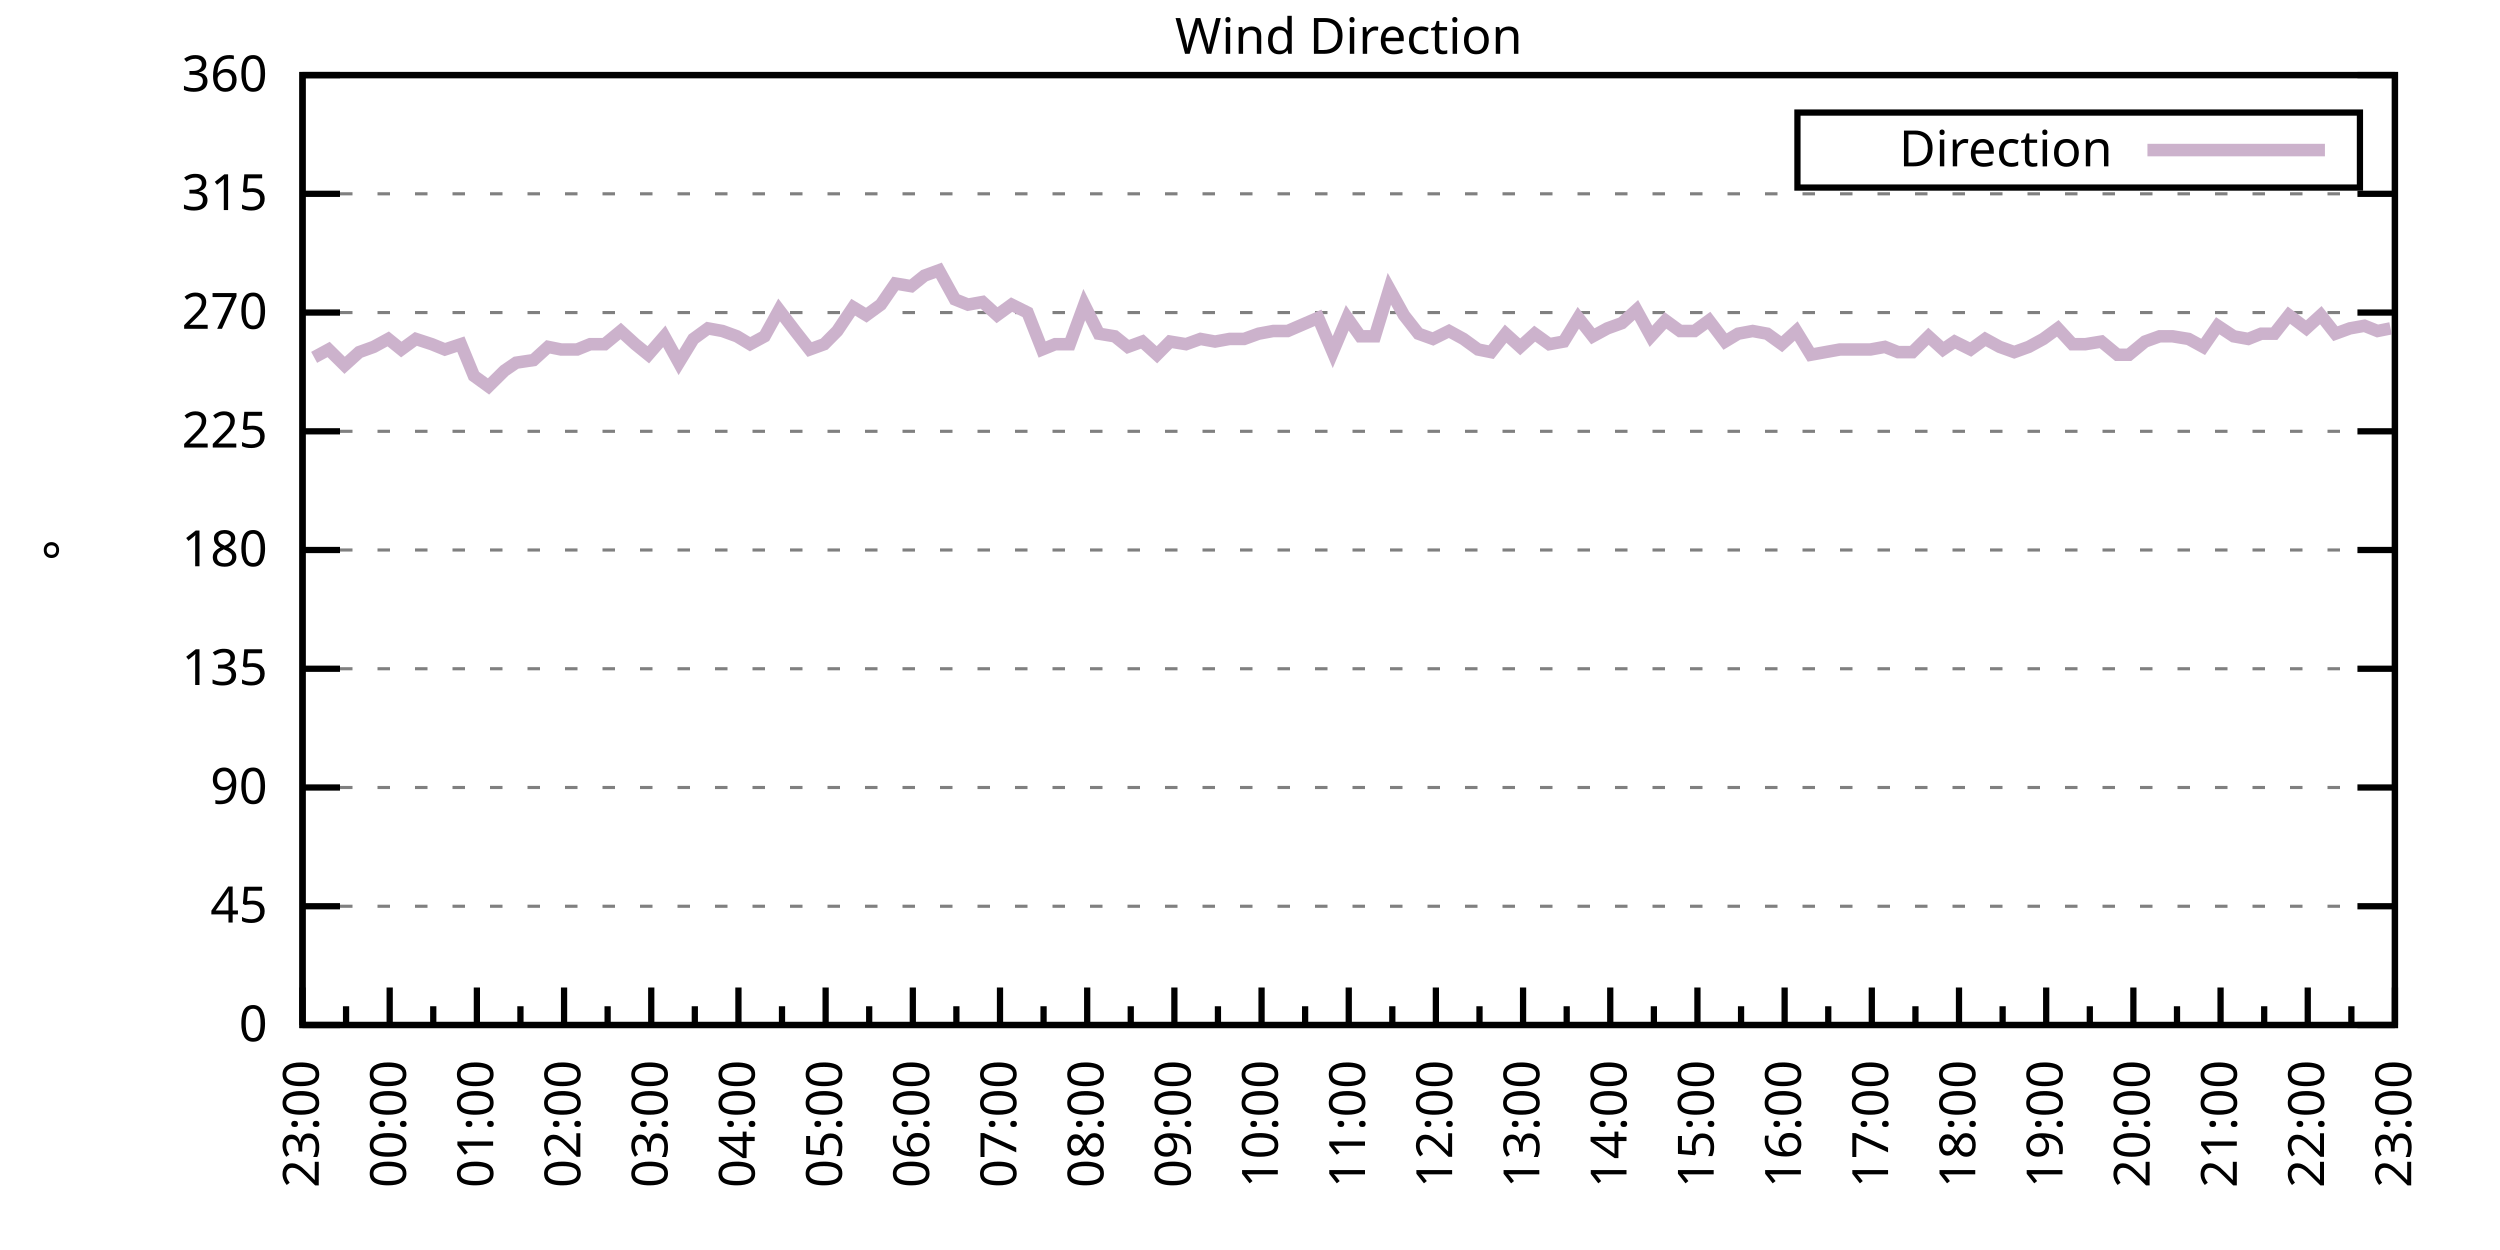
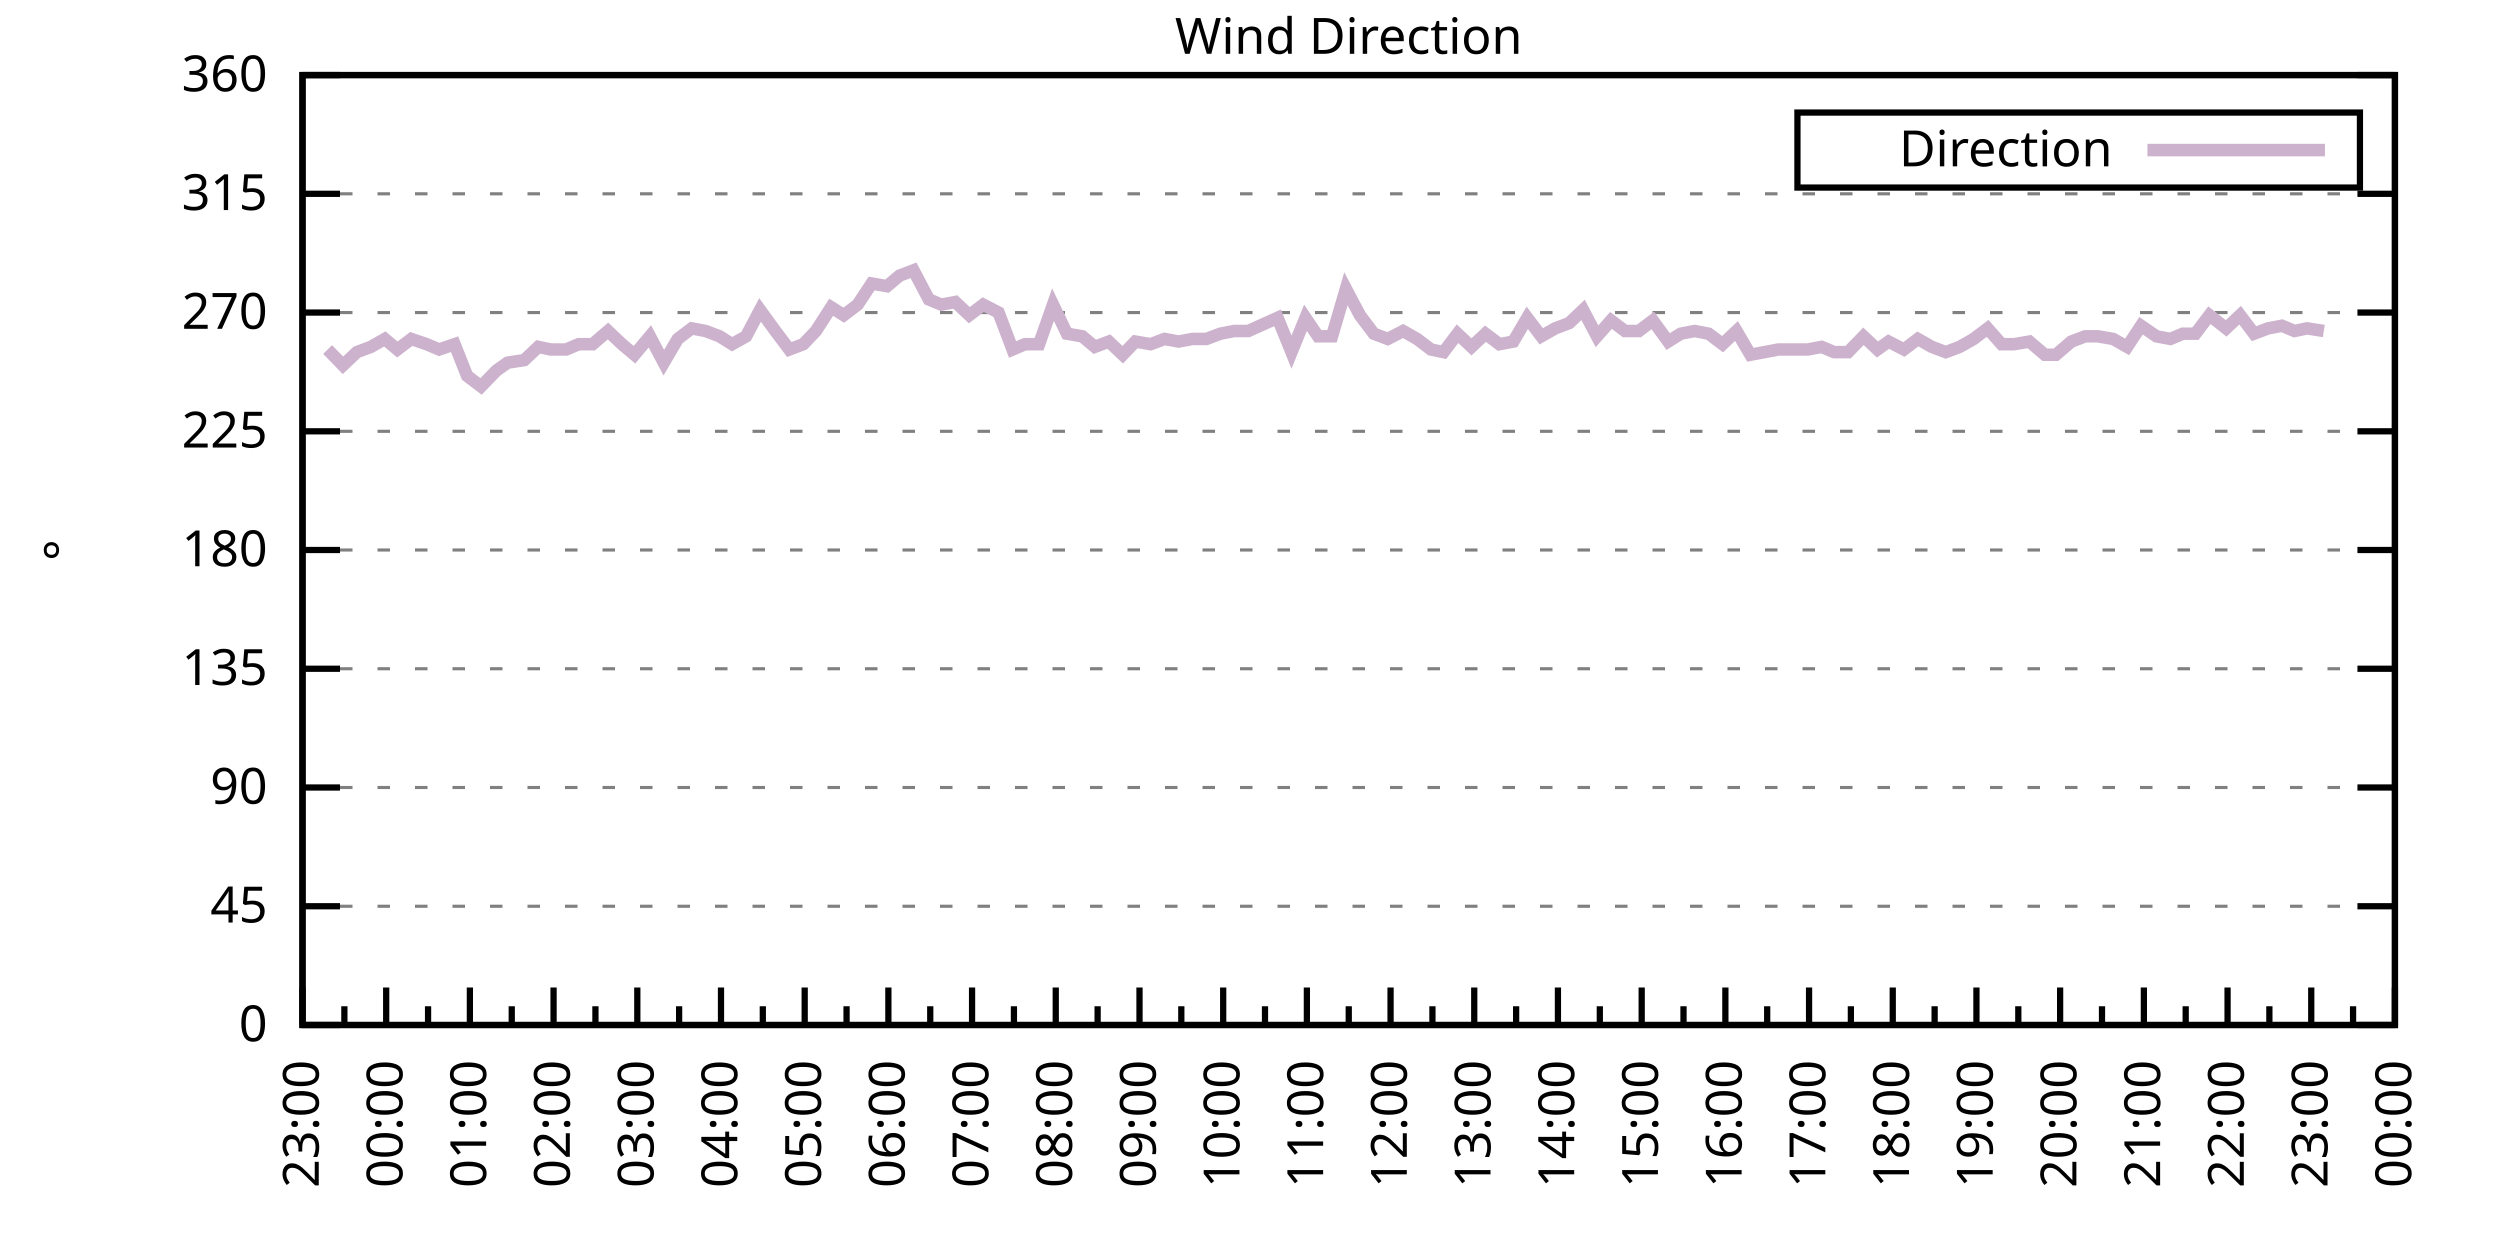
<svg xmlns="http://www.w3.org/2000/svg" xmlns:xlink="http://www.w3.org/1999/xlink" width="400" height="200" viewBox="0 0 400 200">
  <g id="gnuplot_canvas">
    <rect x="0" y="0" width="400" height="200" fill="none" />
    <defs>
      <circle id="gpDot" r="0.5" stroke-width="0.5" stroke="currentColor" />
      <path id="gpPt0" stroke-width="0.333" stroke="currentColor" d="M-1,0 h2 M0,-1 v2" />
      <path id="gpPt1" stroke-width="0.333" stroke="currentColor" d="M-1,-1 L1,1 M1,-1 L-1,1" />
      <path id="gpPt2" stroke-width="0.333" stroke="currentColor" d="M-1,0 L1,0 M0,-1 L0,1 M-1,-1 L1,1 M-1,1 L1,-1" />
      <rect id="gpPt3" stroke-width="0.333" stroke="currentColor" x="-1" y="-1" width="2" height="2" />
      <rect id="gpPt4" stroke-width="0.333" stroke="currentColor" fill="currentColor" x="-1" y="-1" width="2" height="2" />
      <circle id="gpPt5" stroke-width="0.333" stroke="currentColor" cx="0" cy="0" r="1" />
      <use xlink:href="#gpPt5" id="gpPt6" fill="currentColor" stroke="none" />
      <path id="gpPt7" stroke-width="0.333" stroke="currentColor" d="M0,-1.33 L-1.33,0.67 L1.33,0.67 z" />
      <use xlink:href="#gpPt7" id="gpPt8" fill="currentColor" stroke="none" />
      <use xlink:href="#gpPt7" id="gpPt9" stroke="currentColor" transform="rotate(180)" />
      <use xlink:href="#gpPt9" id="gpPt10" fill="currentColor" stroke="none" />
      <use xlink:href="#gpPt3" id="gpPt11" stroke="currentColor" transform="rotate(45)" />
      <use xlink:href="#gpPt11" id="gpPt12" fill="currentColor" stroke="none" />
      <path id="gpPt13" stroke-width="0.333" stroke="currentColor" d="M0,1.330 L1.265,0.411 L0.782,-1.067 L-0.782,-1.076 L-1.265,0.411 z" />
      <use xlink:href="#gpPt13" id="gpPt14" fill="currentColor" stroke="none" />
      <filter id="textbox" filterUnits="objectBoundingBox" x="0" y="0" height="1" width="1">
        <feFlood flood-color="white" flood-opacity="1" result="bgnd" />
        <feComposite in="SourceGraphic" in2="bgnd" operator="atop" />
      </filter>
      <filter id="greybox" filterUnits="objectBoundingBox" x="0" y="0" height="1" width="1">
        <feFlood flood-color="lightgrey" flood-opacity="1" result="grey" />
        <feComposite in="SourceGraphic" in2="grey" operator="atop" />
      </filter>
    </defs>
    <g fill="none" color="white" stroke="currentColor" stroke-width="1.00" stroke-linecap="butt" stroke-linejoin="miter">
</g>
    <g fill="none" color="black" stroke="currentColor" stroke-width="1.00" stroke-linecap="butt" stroke-linejoin="miter">
      <g stroke="none" shape-rendering="crispEdges">
        <polygon fill="rgb(255, 255, 255)" points="48.40,164.00 383.18,164.00 383.18,12.02 48.40,12.02 " />
      </g>
    </g>
    <g fill="none" color="black" stroke="currentColor" stroke-width="1.00" stroke-linecap="butt" stroke-linejoin="miter">
</g>
    <g fill="none" color="black" stroke="black" stroke-width="0.50" stroke-linecap="butt" stroke-linejoin="miter">
</g>
    <g fill="none" color="gray" stroke="currentColor" stroke-width="0.50" stroke-linecap="butt" stroke-linejoin="miter">
      <path stroke="gray" stroke-dasharray="2,4" class="gridline" d="M48.40,164.00 L383.19,164.00  " />
    </g>
    <g fill="none" color="gray" stroke="gray" stroke-width="1.00" stroke-linecap="butt" stroke-linejoin="miter">
</g>
    <g fill="none" color="black" stroke="currentColor" stroke-width="1.00" stroke-linecap="butt" stroke-linejoin="miter">
      <path stroke="black" d="M48.40,164.00 L54.40,164.00 M383.19,164.00 L377.19,164.00  " />
      <g transform="translate(42.80,166.60)" stroke="none" fill="black" font-family="Sans" font-size="8.00" text-anchor="end">
        <text>
          <tspan font-family="Sans"> 0</tspan>
        </text>
      </g>
    </g>
    <g fill="none" color="black" stroke="currentColor" stroke-width="1.00" stroke-linecap="butt" stroke-linejoin="miter">
</g>
    <g fill="none" color="black" stroke="black" stroke-width="0.50" stroke-linecap="butt" stroke-linejoin="miter">
</g>
    <g fill="none" color="gray" stroke="currentColor" stroke-width="0.50" stroke-linecap="butt" stroke-linejoin="miter">
      <path stroke="gray" stroke-dasharray="2,4" class="gridline" d="M48.40,145.00 L383.19,145.00  " />
    </g>
    <g fill="none" color="gray" stroke="gray" stroke-width="1.00" stroke-linecap="butt" stroke-linejoin="miter">
</g>
    <g fill="none" color="black" stroke="currentColor" stroke-width="1.00" stroke-linecap="butt" stroke-linejoin="miter">
      <path stroke="black" d="M48.40,145.00 L54.40,145.00 M383.19,145.00 L377.19,145.00  " />
      <g transform="translate(42.80,147.60)" stroke="none" fill="black" font-family="Sans" font-size="8.00" text-anchor="end">
        <text>
          <tspan font-family="Sans"> 45</tspan>
        </text>
      </g>
    </g>
    <g fill="none" color="black" stroke="currentColor" stroke-width="1.00" stroke-linecap="butt" stroke-linejoin="miter">
</g>
    <g fill="none" color="black" stroke="black" stroke-width="0.50" stroke-linecap="butt" stroke-linejoin="miter">
</g>
    <g fill="none" color="gray" stroke="currentColor" stroke-width="0.50" stroke-linecap="butt" stroke-linejoin="miter">
      <path stroke="gray" stroke-dasharray="2,4" class="gridline" d="M48.40,126.00 L383.19,126.00  " />
    </g>
    <g fill="none" color="gray" stroke="gray" stroke-width="1.00" stroke-linecap="butt" stroke-linejoin="miter">
</g>
    <g fill="none" color="black" stroke="currentColor" stroke-width="1.00" stroke-linecap="butt" stroke-linejoin="miter">
      <path stroke="black" d="M48.40,126.00 L54.40,126.00 M383.19,126.00 L377.19,126.00  " />
      <g transform="translate(42.80,128.60)" stroke="none" fill="black" font-family="Sans" font-size="8.00" text-anchor="end">
        <text>
          <tspan font-family="Sans"> 90</tspan>
        </text>
      </g>
    </g>
    <g fill="none" color="black" stroke="currentColor" stroke-width="1.00" stroke-linecap="butt" stroke-linejoin="miter">
</g>
    <g fill="none" color="black" stroke="black" stroke-width="0.50" stroke-linecap="butt" stroke-linejoin="miter">
</g>
    <g fill="none" color="gray" stroke="currentColor" stroke-width="0.50" stroke-linecap="butt" stroke-linejoin="miter">
      <path stroke="gray" stroke-dasharray="2,4" class="gridline" d="M48.40,107.00 L383.19,107.00  " />
    </g>
    <g fill="none" color="gray" stroke="gray" stroke-width="1.00" stroke-linecap="butt" stroke-linejoin="miter">
</g>
    <g fill="none" color="black" stroke="currentColor" stroke-width="1.00" stroke-linecap="butt" stroke-linejoin="miter">
      <path stroke="black" d="M48.40,107.00 L54.40,107.00 M383.19,107.00 L377.19,107.00  " />
      <g transform="translate(42.80,109.60)" stroke="none" fill="black" font-family="Sans" font-size="8.00" text-anchor="end">
        <text>
          <tspan font-family="Sans"> 135</tspan>
        </text>
      </g>
    </g>
    <g fill="none" color="black" stroke="currentColor" stroke-width="1.00" stroke-linecap="butt" stroke-linejoin="miter">
</g>
    <g fill="none" color="black" stroke="black" stroke-width="0.50" stroke-linecap="butt" stroke-linejoin="miter">
</g>
    <g fill="none" color="gray" stroke="currentColor" stroke-width="0.50" stroke-linecap="butt" stroke-linejoin="miter">
      <path stroke="gray" stroke-dasharray="2,4" class="gridline" d="M48.40,88.00 L383.19,88.00  " />
    </g>
    <g fill="none" color="gray" stroke="gray" stroke-width="1.00" stroke-linecap="butt" stroke-linejoin="miter">
</g>
    <g fill="none" color="black" stroke="currentColor" stroke-width="1.00" stroke-linecap="butt" stroke-linejoin="miter">
      <path stroke="black" d="M48.40,88.00 L54.40,88.00 M383.19,88.00 L377.19,88.00  " />
      <g transform="translate(42.80,90.60)" stroke="none" fill="black" font-family="Sans" font-size="8.00" text-anchor="end">
        <text>
          <tspan font-family="Sans"> 180</tspan>
        </text>
      </g>
    </g>
    <g fill="none" color="black" stroke="currentColor" stroke-width="1.00" stroke-linecap="butt" stroke-linejoin="miter">
</g>
    <g fill="none" color="black" stroke="black" stroke-width="0.50" stroke-linecap="butt" stroke-linejoin="miter">
</g>
    <g fill="none" color="gray" stroke="currentColor" stroke-width="0.50" stroke-linecap="butt" stroke-linejoin="miter">
      <path stroke="gray" stroke-dasharray="2,4" class="gridline" d="M48.40,69.01 L383.19,69.01  " />
    </g>
    <g fill="none" color="gray" stroke="gray" stroke-width="1.00" stroke-linecap="butt" stroke-linejoin="miter">
</g>
    <g fill="none" color="black" stroke="currentColor" stroke-width="1.00" stroke-linecap="butt" stroke-linejoin="miter">
      <path stroke="black" d="M48.40,69.01 L54.40,69.01 M383.19,69.01 L377.19,69.01  " />
      <g transform="translate(42.80,71.61)" stroke="none" fill="black" font-family="Sans" font-size="8.00" text-anchor="end">
        <text>
          <tspan font-family="Sans"> 225</tspan>
        </text>
      </g>
    </g>
    <g fill="none" color="black" stroke="currentColor" stroke-width="1.00" stroke-linecap="butt" stroke-linejoin="miter">
</g>
    <g fill="none" color="black" stroke="black" stroke-width="0.50" stroke-linecap="butt" stroke-linejoin="miter">
</g>
    <g fill="none" color="gray" stroke="currentColor" stroke-width="0.50" stroke-linecap="butt" stroke-linejoin="miter">
      <path stroke="gray" stroke-dasharray="2,4" class="gridline" d="M48.40,50.01 L383.19,50.01  " />
    </g>
    <g fill="none" color="gray" stroke="gray" stroke-width="1.00" stroke-linecap="butt" stroke-linejoin="miter">
</g>
    <g fill="none" color="black" stroke="currentColor" stroke-width="1.00" stroke-linecap="butt" stroke-linejoin="miter">
      <path stroke="black" d="M48.40,50.01 L54.40,50.01 M383.19,50.01 L377.19,50.01  " />
      <g transform="translate(42.80,52.61)" stroke="none" fill="black" font-family="Sans" font-size="8.00" text-anchor="end">
        <text>
          <tspan font-family="Sans"> 270</tspan>
        </text>
      </g>
    </g>
    <g fill="none" color="black" stroke="currentColor" stroke-width="1.00" stroke-linecap="butt" stroke-linejoin="miter">
</g>
    <g fill="none" color="black" stroke="black" stroke-width="0.50" stroke-linecap="butt" stroke-linejoin="miter">
</g>
    <g fill="none" color="gray" stroke="currentColor" stroke-width="0.50" stroke-linecap="butt" stroke-linejoin="miter">
      <path stroke="gray" stroke-dasharray="2,4" class="gridline" d="M48.40,31.01 L383.19,31.01  " />
    </g>
    <g fill="none" color="gray" stroke="gray" stroke-width="1.00" stroke-linecap="butt" stroke-linejoin="miter">
</g>
    <g fill="none" color="black" stroke="currentColor" stroke-width="1.00" stroke-linecap="butt" stroke-linejoin="miter">
      <path stroke="black" d="M48.40,31.01 L54.40,31.01 M383.19,31.01 L377.19,31.01  " />
      <g transform="translate(42.80,33.61)" stroke="none" fill="black" font-family="Sans" font-size="8.00" text-anchor="end">
        <text>
          <tspan font-family="Sans"> 315</tspan>
        </text>
      </g>
    </g>
    <g fill="none" color="black" stroke="currentColor" stroke-width="1.00" stroke-linecap="butt" stroke-linejoin="miter">
</g>
    <g fill="none" color="black" stroke="black" stroke-width="0.50" stroke-linecap="butt" stroke-linejoin="miter">
</g>
    <g fill="none" color="gray" stroke="currentColor" stroke-width="0.50" stroke-linecap="butt" stroke-linejoin="miter">
      <path stroke="gray" stroke-dasharray="2,4" class="gridline" d="M48.40,12.01 L383.19,12.01  " />
    </g>
    <g fill="none" color="gray" stroke="gray" stroke-width="1.00" stroke-linecap="butt" stroke-linejoin="miter">
</g>
    <g fill="none" color="black" stroke="currentColor" stroke-width="1.00" stroke-linecap="butt" stroke-linejoin="miter">
      <path stroke="black" d="M48.40,12.01 L54.40,12.01 M383.19,12.01 L377.19,12.01  " />
      <g transform="translate(42.80,14.61)" stroke="none" fill="black" font-family="Sans" font-size="8.00" text-anchor="end">
        <text>
          <tspan font-family="Sans"> 360</tspan>
        </text>
      </g>
    </g>
    <g fill="none" color="black" stroke="currentColor" stroke-width="1.00" stroke-linecap="butt" stroke-linejoin="miter">
      <path stroke="black" d="M48.40,164.00 L48.40,158.00  " />
      <g transform="translate(51.00,169.60) rotate(270)" stroke="none" fill="black" font-family="Sans" font-size="8.00" text-anchor="end">
        <text>
          <tspan font-family="Sans">23:00</tspan>
        </text>
      </g>
    </g>
    <g fill="none" color="black" stroke="currentColor" stroke-width="1.00" stroke-linecap="butt" stroke-linejoin="miter">
-       <path stroke="black" d="M55.37,164.00 L55.37,161.00 M62.35,164.00 L62.35,158.00  " />
-       <g transform="translate(64.95,169.60) rotate(270)" stroke="none" fill="black" font-family="Sans" font-size="8.00" text-anchor="end">
+       <path stroke="black" d="M55.10,164.00 L55.10,161.00 M61.79,164.00 L61.79,158.00  " />
+       <g transform="translate(64.39,169.60) rotate(270)" stroke="none" fill="black" font-family="Sans" font-size="8.00" text-anchor="end">
        <text>
          <tspan font-family="Sans">00:00</tspan>
        </text>
      </g>
    </g>
    <g fill="none" color="black" stroke="currentColor" stroke-width="1.00" stroke-linecap="butt" stroke-linejoin="miter">
-       <path stroke="black" d="M69.32,164.00 L69.32,161.00 M76.30,164.00 L76.30,158.00  " />
-       <g transform="translate(78.90,169.60) rotate(270)" stroke="none" fill="black" font-family="Sans" font-size="8.00" text-anchor="end">
+       <path stroke="black" d="M68.49,164.00 L68.49,161.00 M75.18,164.00 L75.18,158.00  " />
+       <g transform="translate(77.78,169.60) rotate(270)" stroke="none" fill="black" font-family="Sans" font-size="8.00" text-anchor="end">
        <text>
          <tspan font-family="Sans">01:00</tspan>
        </text>
      </g>
    </g>
    <g fill="none" color="black" stroke="currentColor" stroke-width="1.00" stroke-linecap="butt" stroke-linejoin="miter">
-       <path stroke="black" d="M83.27,164.00 L83.27,161.00 M90.25,164.00 L90.25,158.00  " />
-       <g transform="translate(92.85,169.60) rotate(270)" stroke="none" fill="black" font-family="Sans" font-size="8.00" text-anchor="end">
+       <path stroke="black" d="M81.88,164.00 L81.88,161.00 M88.57,164.00 L88.57,158.00  " />
+       <g transform="translate(91.17,169.60) rotate(270)" stroke="none" fill="black" font-family="Sans" font-size="8.00" text-anchor="end">
        <text>
          <tspan font-family="Sans">02:00</tspan>
        </text>
      </g>
    </g>
    <g fill="none" color="black" stroke="currentColor" stroke-width="1.00" stroke-linecap="butt" stroke-linejoin="miter">
-       <path stroke="black" d="M97.22,164.00 L97.22,161.00 M104.20,164.00 L104.20,158.00  " />
-       <g transform="translate(106.80,169.60) rotate(270)" stroke="none" fill="black" font-family="Sans" font-size="8.00" text-anchor="end">
+       <path stroke="black" d="M95.27,164.00 L95.27,161.00 M101.97,164.00 L101.97,158.00  " />
+       <g transform="translate(104.57,169.60) rotate(270)" stroke="none" fill="black" font-family="Sans" font-size="8.00" text-anchor="end">
        <text>
          <tspan font-family="Sans">03:00</tspan>
        </text>
      </g>
    </g>
    <g fill="none" color="black" stroke="currentColor" stroke-width="1.00" stroke-linecap="butt" stroke-linejoin="miter">
-       <path stroke="black" d="M111.17,164.00 L111.17,161.00 M118.15,164.00 L118.15,158.00  " />
-       <g transform="translate(120.75,169.60) rotate(270)" stroke="none" fill="black" font-family="Sans" font-size="8.00" text-anchor="end">
+       <path stroke="black" d="M108.66,164.00 L108.66,161.00 M115.36,164.00 L115.36,158.00  " />
+       <g transform="translate(117.96,169.60) rotate(270)" stroke="none" fill="black" font-family="Sans" font-size="8.00" text-anchor="end">
        <text>
          <tspan font-family="Sans">04:00</tspan>
        </text>
      </g>
    </g>
    <g fill="none" color="black" stroke="currentColor" stroke-width="1.00" stroke-linecap="butt" stroke-linejoin="miter">
-       <path stroke="black" d="M125.12,164.00 L125.12,161.00 M132.10,164.00 L132.10,158.00  " />
-       <g transform="translate(134.70,169.60) rotate(270)" stroke="none" fill="black" font-family="Sans" font-size="8.00" text-anchor="end">
+       <path stroke="black" d="M122.05,164.00 L122.05,161.00 M128.75,164.00 L128.75,158.00  " />
+       <g transform="translate(131.35,169.60) rotate(270)" stroke="none" fill="black" font-family="Sans" font-size="8.00" text-anchor="end">
        <text>
          <tspan font-family="Sans">05:00</tspan>
        </text>
      </g>
    </g>
    <g fill="none" color="black" stroke="currentColor" stroke-width="1.00" stroke-linecap="butt" stroke-linejoin="miter">
-       <path stroke="black" d="M139.07,164.00 L139.07,161.00 M146.05,164.00 L146.05,158.00  " />
-       <g transform="translate(148.65,169.60) rotate(270)" stroke="none" fill="black" font-family="Sans" font-size="8.00" text-anchor="end">
+       <path stroke="black" d="M135.45,164.00 L135.45,161.00 M142.14,164.00 L142.14,158.00  " />
+       <g transform="translate(144.74,169.60) rotate(270)" stroke="none" fill="black" font-family="Sans" font-size="8.00" text-anchor="end">
        <text>
          <tspan font-family="Sans">06:00</tspan>
        </text>
      </g>
    </g>
    <g fill="none" color="black" stroke="currentColor" stroke-width="1.00" stroke-linecap="butt" stroke-linejoin="miter">
-       <path stroke="black" d="M153.02,164.00 L153.02,161.00 M160.00,164.00 L160.00,158.00  " />
-       <g transform="translate(162.60,169.60) rotate(270)" stroke="none" fill="black" font-family="Sans" font-size="8.00" text-anchor="end">
+       <path stroke="black" d="M148.84,164.00 L148.84,161.00 M155.53,164.00 L155.53,158.00  " />
+       <g transform="translate(158.13,169.60) rotate(270)" stroke="none" fill="black" font-family="Sans" font-size="8.00" text-anchor="end">
        <text>
          <tspan font-family="Sans">07:00</tspan>
        </text>
      </g>
    </g>
    <g fill="none" color="black" stroke="currentColor" stroke-width="1.00" stroke-linecap="butt" stroke-linejoin="miter">
-       <path stroke="black" d="M166.97,164.00 L166.97,161.00 M173.95,164.00 L173.95,158.00  " />
-       <g transform="translate(176.55,169.60) rotate(270)" stroke="none" fill="black" font-family="Sans" font-size="8.00" text-anchor="end">
+       <path stroke="black" d="M162.23,164.00 L162.23,161.00 M168.92,164.00 L168.92,158.00  " />
+       <g transform="translate(171.52,169.60) rotate(270)" stroke="none" fill="black" font-family="Sans" font-size="8.00" text-anchor="end">
        <text>
          <tspan font-family="Sans">08:00</tspan>
        </text>
      </g>
    </g>
    <g fill="none" color="black" stroke="currentColor" stroke-width="1.00" stroke-linecap="butt" stroke-linejoin="miter">
-       <path stroke="black" d="M180.92,164.00 L180.92,161.00 M187.90,164.00 L187.90,158.00  " />
-       <g transform="translate(190.50,169.60) rotate(270)" stroke="none" fill="black" font-family="Sans" font-size="8.00" text-anchor="end">
+       <path stroke="black" d="M175.62,164.00 L175.62,161.00 M182.32,164.00 L182.32,158.00  " />
+       <g transform="translate(184.92,169.60) rotate(270)" stroke="none" fill="black" font-family="Sans" font-size="8.00" text-anchor="end">
        <text>
          <tspan font-family="Sans">09:00</tspan>
        </text>
      </g>
    </g>
    <g fill="none" color="black" stroke="currentColor" stroke-width="1.00" stroke-linecap="butt" stroke-linejoin="miter">
-       <path stroke="black" d="M194.87,164.00 L194.87,161.00 M201.85,164.00 L201.85,158.00  " />
-       <g transform="translate(204.45,169.60) rotate(270)" stroke="none" fill="black" font-family="Sans" font-size="8.00" text-anchor="end">
+       <path stroke="black" d="M189.01,164.00 L189.01,161.00 M195.71,164.00 L195.71,158.00  " />
+       <g transform="translate(198.31,169.60) rotate(270)" stroke="none" fill="black" font-family="Sans" font-size="8.00" text-anchor="end">
        <text>
          <tspan font-family="Sans">10:00</tspan>
        </text>
      </g>
    </g>
    <g fill="none" color="black" stroke="currentColor" stroke-width="1.00" stroke-linecap="butt" stroke-linejoin="miter">
-       <path stroke="black" d="M208.82,164.00 L208.82,161.00 M215.80,164.00 L215.80,158.00  " />
-       <g transform="translate(218.40,169.60) rotate(270)" stroke="none" fill="black" font-family="Sans" font-size="8.00" text-anchor="end">
+       <path stroke="black" d="M202.40,164.00 L202.40,161.00 M209.10,164.00 L209.10,158.00  " />
+       <g transform="translate(211.70,169.60) rotate(270)" stroke="none" fill="black" font-family="Sans" font-size="8.00" text-anchor="end">
        <text>
          <tspan font-family="Sans">11:00</tspan>
        </text>
      </g>
    </g>
    <g fill="none" color="black" stroke="currentColor" stroke-width="1.00" stroke-linecap="butt" stroke-linejoin="miter">
-       <path stroke="black" d="M222.77,164.00 L222.77,161.00 M229.74,164.00 L229.74,158.00  " />
-       <g transform="translate(232.34,169.60) rotate(270)" stroke="none" fill="black" font-family="Sans" font-size="8.00" text-anchor="end">
+       <path stroke="black" d="M215.80,164.00 L215.80,161.00 M222.49,164.00 L222.49,158.00  " />
+       <g transform="translate(225.09,169.60) rotate(270)" stroke="none" fill="black" font-family="Sans" font-size="8.00" text-anchor="end">
        <text>
          <tspan font-family="Sans">12:00</tspan>
        </text>
      </g>
    </g>
    <g fill="none" color="black" stroke="currentColor" stroke-width="1.00" stroke-linecap="butt" stroke-linejoin="miter">
-       <path stroke="black" d="M236.72,164.00 L236.72,161.00 M243.69,164.00 L243.69,158.00  " />
-       <g transform="translate(246.29,169.60) rotate(270)" stroke="none" fill="black" font-family="Sans" font-size="8.00" text-anchor="end">
+       <path stroke="black" d="M229.19,164.00 L229.19,161.00 M235.88,164.00 L235.88,158.00  " />
+       <g transform="translate(238.48,169.60) rotate(270)" stroke="none" fill="black" font-family="Sans" font-size="8.00" text-anchor="end">
        <text>
          <tspan font-family="Sans">13:00</tspan>
        </text>
      </g>
    </g>
    <g fill="none" color="black" stroke="currentColor" stroke-width="1.00" stroke-linecap="butt" stroke-linejoin="miter">
-       <path stroke="black" d="M250.67,164.00 L250.67,161.00 M257.64,164.00 L257.64,158.00  " />
-       <g transform="translate(260.24,169.60) rotate(270)" stroke="none" fill="black" font-family="Sans" font-size="8.00" text-anchor="end">
+       <path stroke="black" d="M242.58,164.00 L242.58,161.00 M249.27,164.00 L249.27,158.00  " />
+       <g transform="translate(251.87,169.60) rotate(270)" stroke="none" fill="black" font-family="Sans" font-size="8.00" text-anchor="end">
        <text>
          <tspan font-family="Sans">14:00</tspan>
        </text>
      </g>
    </g>
    <g fill="none" color="black" stroke="currentColor" stroke-width="1.00" stroke-linecap="butt" stroke-linejoin="miter">
-       <path stroke="black" d="M264.62,164.00 L264.62,161.00 M271.59,164.00 L271.59,158.00  " />
-       <g transform="translate(274.19,169.60) rotate(270)" stroke="none" fill="black" font-family="Sans" font-size="8.00" text-anchor="end">
+       <path stroke="black" d="M255.97,164.00 L255.97,161.00 M262.67,164.00 L262.67,158.00  " />
+       <g transform="translate(265.27,169.60) rotate(270)" stroke="none" fill="black" font-family="Sans" font-size="8.00" text-anchor="end">
        <text>
          <tspan font-family="Sans">15:00</tspan>
        </text>
      </g>
    </g>
    <g fill="none" color="black" stroke="currentColor" stroke-width="1.00" stroke-linecap="butt" stroke-linejoin="miter">
-       <path stroke="black" d="M278.57,164.00 L278.57,161.00 M285.54,164.00 L285.54,158.00  " />
-       <g transform="translate(288.14,169.60) rotate(270)" stroke="none" fill="black" font-family="Sans" font-size="8.00" text-anchor="end">
+       <path stroke="black" d="M269.36,164.00 L269.36,161.00 M276.06,164.00 L276.06,158.00  " />
+       <g transform="translate(278.66,169.60) rotate(270)" stroke="none" fill="black" font-family="Sans" font-size="8.00" text-anchor="end">
        <text>
          <tspan font-family="Sans">16:00</tspan>
        </text>
      </g>
    </g>
    <g fill="none" color="black" stroke="currentColor" stroke-width="1.00" stroke-linecap="butt" stroke-linejoin="miter">
-       <path stroke="black" d="M292.52,164.00 L292.52,161.00 M299.49,164.00 L299.49,158.00  " />
-       <g transform="translate(302.09,169.60) rotate(270)" stroke="none" fill="black" font-family="Sans" font-size="8.00" text-anchor="end">
+       <path stroke="black" d="M282.75,164.00 L282.75,161.00 M289.45,164.00 L289.45,158.00  " />
+       <g transform="translate(292.05,169.60) rotate(270)" stroke="none" fill="black" font-family="Sans" font-size="8.00" text-anchor="end">
        <text>
          <tspan font-family="Sans">17:00</tspan>
        </text>
      </g>
    </g>
    <g fill="none" color="black" stroke="currentColor" stroke-width="1.00" stroke-linecap="butt" stroke-linejoin="miter">
-       <path stroke="black" d="M306.47,164.00 L306.47,161.00 M313.44,164.00 L313.44,158.00  " />
-       <g transform="translate(316.04,169.60) rotate(270)" stroke="none" fill="black" font-family="Sans" font-size="8.00" text-anchor="end">
+       <path stroke="black" d="M296.14,164.00 L296.14,161.00 M302.84,164.00 L302.84,158.00  " />
+       <g transform="translate(305.44,169.60) rotate(270)" stroke="none" fill="black" font-family="Sans" font-size="8.00" text-anchor="end">
        <text>
          <tspan font-family="Sans">18:00</tspan>
        </text>
      </g>
    </g>
    <g fill="none" color="black" stroke="currentColor" stroke-width="1.00" stroke-linecap="butt" stroke-linejoin="miter">
-       <path stroke="black" d="M320.42,164.00 L320.42,161.00 M327.39,164.00 L327.39,158.00  " />
-       <g transform="translate(329.99,169.60) rotate(270)" stroke="none" fill="black" font-family="Sans" font-size="8.00" text-anchor="end">
+       <path stroke="black" d="M309.54,164.00 L309.54,161.00 M316.23,164.00 L316.23,158.00  " />
+       <g transform="translate(318.83,169.60) rotate(270)" stroke="none" fill="black" font-family="Sans" font-size="8.00" text-anchor="end">
        <text>
          <tspan font-family="Sans">19:00</tspan>
        </text>
      </g>
    </g>
    <g fill="none" color="black" stroke="currentColor" stroke-width="1.00" stroke-linecap="butt" stroke-linejoin="miter">
-       <path stroke="black" d="M334.37,164.00 L334.37,161.00 M341.34,164.00 L341.34,158.00  " />
-       <g transform="translate(343.94,169.60) rotate(270)" stroke="none" fill="black" font-family="Sans" font-size="8.00" text-anchor="end">
+       <path stroke="black" d="M322.93,164.00 L322.93,161.00 M329.62,164.00 L329.62,158.00  " />
+       <g transform="translate(332.22,169.60) rotate(270)" stroke="none" fill="black" font-family="Sans" font-size="8.00" text-anchor="end">
        <text>
          <tspan font-family="Sans">20:00</tspan>
        </text>
      </g>
    </g>
    <g fill="none" color="black" stroke="currentColor" stroke-width="1.00" stroke-linecap="butt" stroke-linejoin="miter">
-       <path stroke="black" d="M348.32,164.00 L348.32,161.00 M355.29,164.00 L355.29,158.00  " />
-       <g transform="translate(357.89,169.60) rotate(270)" stroke="none" fill="black" font-family="Sans" font-size="8.00" text-anchor="end">
+       <path stroke="black" d="M336.32,164.00 L336.32,161.00 M343.02,164.00 L343.02,158.00  " />
+       <g transform="translate(345.62,169.60) rotate(270)" stroke="none" fill="black" font-family="Sans" font-size="8.00" text-anchor="end">
        <text>
          <tspan font-family="Sans">21:00</tspan>
        </text>
      </g>
    </g>
    <g fill="none" color="black" stroke="currentColor" stroke-width="1.00" stroke-linecap="butt" stroke-linejoin="miter">
-       <path stroke="black" d="M362.27,164.00 L362.27,161.00 M369.24,164.00 L369.24,158.00  " />
-       <g transform="translate(371.84,169.60) rotate(270)" stroke="none" fill="black" font-family="Sans" font-size="8.00" text-anchor="end">
+       <path stroke="black" d="M349.71,164.00 L349.71,161.00 M356.41,164.00 L356.41,158.00  " />
+       <g transform="translate(359.01,169.60) rotate(270)" stroke="none" fill="black" font-family="Sans" font-size="8.00" text-anchor="end">
        <text>
          <tspan font-family="Sans">22:00</tspan>
        </text>
      </g>
    </g>
    <g fill="none" color="black" stroke="currentColor" stroke-width="1.00" stroke-linecap="butt" stroke-linejoin="miter">
-       <path stroke="black" d="M376.22,164.00 L376.22,161.00 M383.19,164.00 L383.19,158.00  " />
+       <path stroke="black" d="M363.10,164.00 L363.10,161.00 M369.80,164.00 L369.80,158.00  " />
+       <g transform="translate(372.40,169.60) rotate(270)" stroke="none" fill="black" font-family="Sans" font-size="8.00" text-anchor="end">
+         <text>
+           <tspan font-family="Sans">23:00</tspan>
+         </text>
+       </g>
+     </g>
+     <g fill="none" color="black" stroke="currentColor" stroke-width="1.00" stroke-linecap="butt" stroke-linejoin="miter">
+       <path stroke="black" d="M376.49,164.00 L376.49,161.00 M383.19,164.00 L383.19,158.00  " />
      <g transform="translate(385.79,169.60) rotate(270)" stroke="none" fill="black" font-family="Sans" font-size="8.00" text-anchor="end">
        <text>
-           <tspan font-family="Sans">23:00</tspan>
+           <tspan font-family="Sans">00:00</tspan>
        </text>
      </g>
    </g>
    <g fill="none" color="black" stroke="currentColor" stroke-width="1.00" stroke-linecap="butt" stroke-linejoin="miter">
</g>
    <g fill="none" color="black" stroke="currentColor" stroke-width="1.00" stroke-linecap="butt" stroke-linejoin="miter">
      <path stroke="black" d="M48.40,12.01 L48.40,164.00 L383.19,164.00 L383.19,12.01 L48.40,12.01 Z  " />
    </g>
    <g fill="none" color="black" stroke="currentColor" stroke-width="1.00" stroke-linecap="butt" stroke-linejoin="miter">
      <g transform="translate(12.80,88.01) rotate(270)" stroke="none" fill="black" font-family="Sans" font-size="8.00" text-anchor="middle">
        <text>
          <tspan font-family="Sans">°</tspan>
        </text>
      </g>
    </g>
    <g fill="none" color="black" stroke="currentColor" stroke-width="1.00" stroke-linecap="butt" stroke-linejoin="miter">
</g>
    <g fill="none" color="black" stroke="currentColor" stroke-width="1.00" stroke-linecap="butt" stroke-linejoin="miter">
      <path stroke="black" d="M287.59,30.01 L287.59,18.01 L377.59,18.01 L377.59,30.01 L287.59,30.01 Z  " />
    </g>
    <g id="Wind_direction_plot_1">
      <g fill="none" color="white" stroke="black" stroke-width="2.00" stroke-linecap="butt" stroke-linejoin="miter">
</g>
      <g fill="none" color="black" stroke="currentColor" stroke-width="2.00" stroke-linecap="butt" stroke-linejoin="miter">
        <g transform="translate(337.99,26.61)" stroke="none" fill="black" font-family="Sans" font-size="8.00" text-anchor="end">
          <text>
            <tspan font-family="Sans">Direction</tspan>
          </text>
        </g>
      </g>
      <g fill="none" color="black" stroke="currentColor" stroke-width="2.00" stroke-linecap="butt" stroke-linejoin="miter">
-         <path stroke="rgb(204, 178, 204)" d="M343.59,24.01 L371.99,24.01 M50.26,57.18 L52.58,55.92 L55.14,58.45 L57.47,56.34 L59.79,55.50 L62.12,54.23   L64.21,55.92 L66.53,54.23 L69.09,55.07 L71.18,55.92 L73.74,55.07 L75.83,60.14 L78.16,61.83 L80.72,59.30   L82.58,58.03 L85.37,57.61 L87.69,55.50 L89.78,55.92 L92.34,55.92 L94.43,55.07 L96.76,55.07 L99.32,52.96   L101.64,55.07 L103.73,56.76 L106.29,53.81 L108.62,58.03 L110.94,54.23 L113.27,52.54 L115.59,52.96 L117.92,53.81   L120.01,55.07 L122.33,53.81 L124.66,49.59 L127.22,52.96 L129.54,55.92 L131.87,55.07 L133.96,52.96 L136.51,49.16   L138.61,50.43 L140.93,48.74 L143.26,45.36 L145.81,45.79 L147.91,44.10 L150.23,43.25 L152.79,47.90 L154.88,48.74   L157.21,48.32 L159.53,50.43 L161.86,48.74 L164.41,50.01 L166.74,55.92 L168.83,55.07 L171.16,55.07 L173.48,48.74   L175.81,53.39 L178.36,53.81 L180.46,55.50 L182.78,54.65 L185.11,56.76 L187.20,54.65 L189.76,55.07 L192.08,54.23   L194.41,54.65 L196.73,54.23 L199.06,54.23 L201.38,53.39 L203.71,52.96 L206.03,52.96 L210.91,50.85 L213.24,56.34   L215.56,50.85 L217.65,53.81 L219.98,53.81 L222.30,46.21 L224.63,50.43 L226.95,53.39 L229.28,54.23 L231.84,52.96   L234.16,54.23 L236.49,55.92 L238.58,56.34 L240.90,53.39 L243.23,55.50 L245.55,53.39 L247.88,55.07 L250.20,54.65   L252.53,50.85 L254.85,53.81 L257.18,52.54 L259.50,51.70 L261.83,49.59 L264.15,53.81 L266.48,51.27 L268.80,52.96   L271.13,52.96 L273.45,51.27 L276.01,54.65 L278.10,53.39 L280.43,52.96 L282.75,53.39 L285.08,55.07 L287.40,52.96   L289.73,56.76 L292.05,56.34 L294.38,55.92 L296.70,55.92 L299.26,55.92 L301.58,55.50 L303.68,56.34 L306.00,56.34   L308.56,53.81 L310.88,55.92 L312.74,54.65 L315.30,55.92 L317.63,54.23 L319.95,55.50 L322.28,56.34 L324.60,55.50   L326.93,54.23 L329.25,52.54 L331.58,55.07 L333.67,55.07 L336.23,54.65 L338.78,56.76 L340.64,56.76 L343.20,54.65   L345.53,53.81 L347.62,53.81 L350.18,54.23 L352.50,55.50 L354.83,52.12 L357.38,53.81 L359.71,54.23 L361.80,53.39   L363.89,53.39 L366.22,50.43 L369.01,52.54 L371.33,50.43 L373.66,53.39 L375.98,52.54 L378.31,52.12 L380.40,52.96   L382.49,52.54  " />
+         <path stroke="rgb(204, 178, 204)" d="M343.59,24.01 L371.99,24.01 M52.42,55.92 L54.87,58.45 L57.10,56.34 L59.34,55.50 L61.57,54.23 L63.58,55.92   L65.81,54.23 L68.26,55.07 L70.27,55.92 L72.73,55.07 L74.74,60.14 L76.97,61.83 L79.42,59.30 L81.21,58.03   L83.89,57.61 L86.12,55.50 L88.13,55.92 L90.58,55.92 L92.59,55.07 L94.82,55.07 L97.28,52.96 L99.51,55.07   L101.52,56.76 L103.98,53.81 L106.21,58.03 L108.44,54.23 L110.67,52.54 L112.90,52.96 L115.13,53.81 L117.14,55.07   L119.38,53.81 L121.61,49.59 L124.06,52.96 L126.29,55.92 L128.53,55.07 L130.54,52.96 L132.99,49.16 L135.00,50.43   L137.23,48.74 L139.46,45.36 L141.92,45.79 L143.93,44.10 L146.16,43.25 L148.61,47.90 L150.62,48.74 L152.85,48.32   L155.09,50.43 L157.32,48.74 L159.77,50.01 L162.01,55.92 L164.01,55.07 L166.25,55.07 L168.48,48.74 L170.71,53.39   L173.17,53.81 L175.17,55.50 L177.41,54.65 L179.64,56.76 L181.65,54.65 L184.10,55.07 L186.33,54.23 L188.57,54.65   L190.80,54.23 L193.03,54.23 L195.26,53.39 L197.49,52.96 L199.73,52.96 L204.41,50.85 L206.64,56.34 L208.88,50.85   L210.88,53.81 L213.12,53.81 L215.35,46.21 L217.58,50.43 L219.81,53.39 L222.04,54.23 L224.50,52.96 L226.73,54.23   L228.96,55.92 L230.97,56.34 L233.20,53.39 L235.44,55.50 L237.67,53.39 L239.90,55.07 L242.13,54.65 L244.36,50.85   L246.60,53.81 L248.83,52.54 L251.06,51.70 L253.29,49.59 L255.52,53.81 L257.76,51.27 L259.99,52.96 L262.22,52.96   L264.45,51.27 L266.91,54.65 L268.92,53.39 L271.15,52.96 L273.38,53.39 L275.61,55.07 L277.84,52.96 L280.07,56.76   L282.31,56.34 L284.54,55.92 L286.77,55.92 L289.23,55.92 L291.46,55.50 L293.47,56.34 L295.70,56.34 L298.15,53.81   L300.39,55.92 L302.17,54.65 L304.63,55.92 L306.86,54.23 L309.09,55.50 L311.32,56.34 L313.55,55.50 L315.79,54.23   L318.02,52.54 L320.25,55.07 L322.26,55.07 L324.71,54.65 L327.17,56.76 L328.95,56.76 L331.41,54.65 L333.64,53.81   L335.65,53.81 L338.10,54.23 L340.34,55.50 L342.57,52.12 L345.02,53.81 L347.26,54.23 L349.26,53.39 L351.27,53.39   L353.51,50.43 L356.18,52.54 L358.42,50.43 L360.65,53.39 L362.88,52.54 L365.11,52.12 L367.12,52.96 L369.13,52.54   L371.81,52.96  " />
      </g>
    </g>
    <g fill="none" color="black" stroke="currentColor" stroke-width="2.00" stroke-linecap="butt" stroke-linejoin="miter">
</g>
    <g fill="none" color="black" stroke="black" stroke-width="1.00" stroke-linecap="butt" stroke-linejoin="miter">
</g>
    <g fill="none" color="black" stroke="currentColor" stroke-width="1.00" stroke-linecap="butt" stroke-linejoin="miter">
      <path stroke="black" d="M48.40,12.01 L48.40,164.00 L383.19,164.00 L383.19,12.01 L48.40,12.01 Z  " />
    </g>
    <g fill="none" color="black" stroke="currentColor" stroke-width="1.00" stroke-linecap="butt" stroke-linejoin="miter">
      <g transform="translate(215.79,8.61)" stroke="none" fill="black" font-family="Sans" font-size="8.00" text-anchor="middle">
        <text>
          <tspan font-family="Sans">Wind Direction</tspan>
        </text>
      </g>
    </g>
    <g fill="none" color="black" stroke="currentColor" stroke-width="1.00" stroke-linecap="butt" stroke-linejoin="miter">
</g>
  </g>
</svg>
